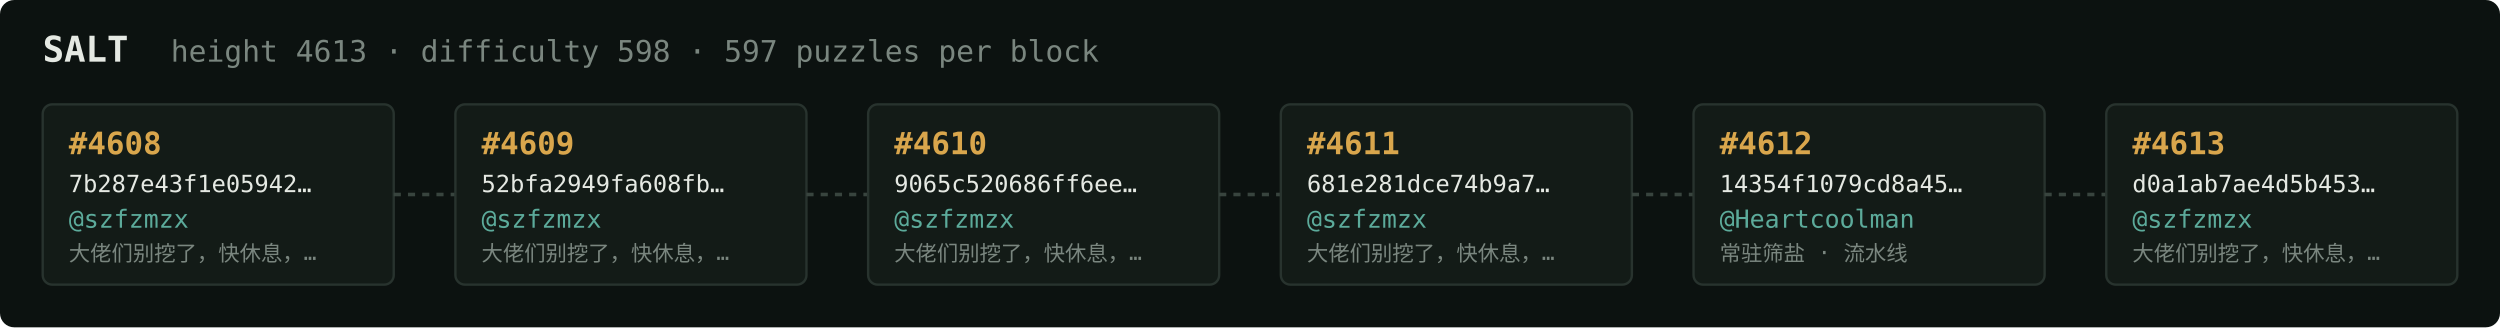
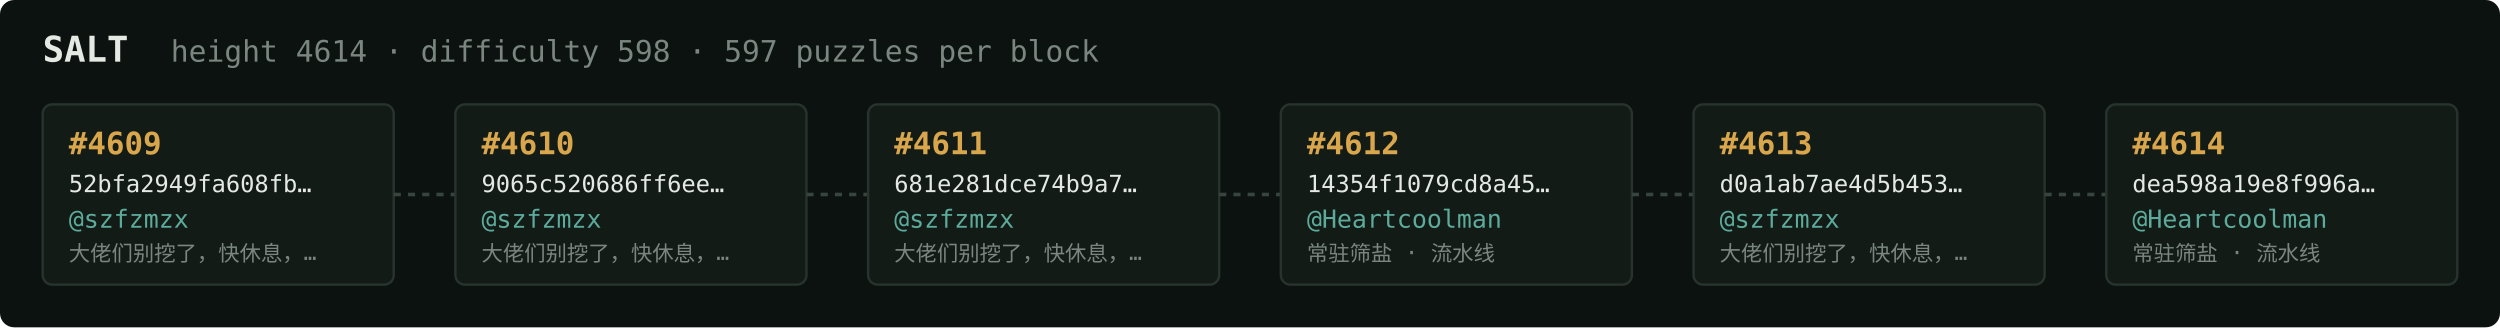
<svg xmlns="http://www.w3.org/2000/svg" width="1054" height="138" viewBox="0 0 1054 138" font-family="ui-monospace,SFMono-Regular,Menlo,monospace">
  <rect fill="#0c1210" width="1054" height="138" rx="6" />
  <text x="18" y="26" fill="#e5e9e3" font-size="15" font-weight="700">SALT</text>
-   <text x="72" y="26" fill="#7a867f" font-size="12.5">height 4613 · difficulty 598 · 597 puzzles per block</text>
+   <text x="72" y="26" fill="#7a867f" font-size="12.5">height 4614 · difficulty 598 · 597 puzzles per block</text>
  <rect x="18" y="44" width="148" height="76" rx="4" fill="#131b17" stroke="#28332e" stroke-width="1" />
-   <text x="29" y="65" fill="#d9a64c" font-size="13" font-weight="700">#4608</text>
-   <text x="29" y="81" fill="#e5e9e3" font-size="10">7b287e43f1e05942…</text>
+   <text x="29" y="65" fill="#d9a64c" font-size="13" font-weight="700">#4609</text>
+   <text x="29" y="81" fill="#e5e9e3" font-size="10">52bfa2949fa608fb…</text>
  <text x="29" y="96" fill="#5cab9b" font-size="10.5">@szfzmzx</text>
  <text x="29" y="110" fill="#7a867f" font-size="9">大佬们别挖了，快休息，…</text>
  <line x1="166" y1="82.0" x2="192" y2="82.0" stroke="#38443e" stroke-width="1.5" stroke-dasharray="3 3" />
  <rect x="192" y="44" width="148" height="76" rx="4" fill="#131b17" stroke="#28332e" stroke-width="1" />
-   <text x="203" y="65" fill="#d9a64c" font-size="13" font-weight="700">#4609</text>
-   <text x="203" y="81" fill="#e5e9e3" font-size="10">52bfa2949fa608fb…</text>
+   <text x="203" y="65" fill="#d9a64c" font-size="13" font-weight="700">#4610</text>
+   <text x="203" y="81" fill="#e5e9e3" font-size="10">9065c520686ff6ee…</text>
  <text x="203" y="96" fill="#5cab9b" font-size="10.5">@szfzmzx</text>
  <text x="203" y="110" fill="#7a867f" font-size="9">大佬们别挖了，快休息，…</text>
  <line x1="340" y1="82.0" x2="366" y2="82.0" stroke="#38443e" stroke-width="1.5" stroke-dasharray="3 3" />
  <rect x="366" y="44" width="148" height="76" rx="4" fill="#131b17" stroke="#28332e" stroke-width="1" />
-   <text x="377" y="65" fill="#d9a64c" font-size="13" font-weight="700">#4610</text>
-   <text x="377" y="81" fill="#e5e9e3" font-size="10">9065c520686ff6ee…</text>
+   <text x="377" y="65" fill="#d9a64c" font-size="13" font-weight="700">#4611</text>
+   <text x="377" y="81" fill="#e5e9e3" font-size="10">681e281dce74b9a7…</text>
  <text x="377" y="96" fill="#5cab9b" font-size="10.5">@szfzmzx</text>
  <text x="377" y="110" fill="#7a867f" font-size="9">大佬们别挖了，快休息，…</text>
  <line x1="514" y1="82.0" x2="540" y2="82.0" stroke="#38443e" stroke-width="1.5" stroke-dasharray="3 3" />
  <rect x="540" y="44" width="148" height="76" rx="4" fill="#131b17" stroke="#28332e" stroke-width="1" />
-   <text x="551" y="65" fill="#d9a64c" font-size="13" font-weight="700">#4611</text>
-   <text x="551" y="81" fill="#e5e9e3" font-size="10">681e281dce74b9a7…</text>
-   <text x="551" y="96" fill="#5cab9b" font-size="10.5">@szfzmzx</text>
-   <text x="551" y="110" fill="#7a867f" font-size="9">大佬们别挖了，快休息，…</text>
+   <text x="551" y="65" fill="#d9a64c" font-size="13" font-weight="700">#4612</text>
+   <text x="551" y="81" fill="#e5e9e3" font-size="10">14354f1079cd8a45…</text>
+   <text x="551" y="96" fill="#5cab9b" font-size="10.5">@Heartcoolman</text>
+   <text x="551" y="110" fill="#7a867f" font-size="9">常驻筛盐 · 流水线</text>
  <line x1="688" y1="82.0" x2="714" y2="82.0" stroke="#38443e" stroke-width="1.5" stroke-dasharray="3 3" />
  <rect x="714" y="44" width="148" height="76" rx="4" fill="#131b17" stroke="#28332e" stroke-width="1" />
-   <text x="725" y="65" fill="#d9a64c" font-size="13" font-weight="700">#4612</text>
-   <text x="725" y="81" fill="#e5e9e3" font-size="10">14354f1079cd8a45…</text>
-   <text x="725" y="96" fill="#5cab9b" font-size="10.5">@Heartcoolman</text>
-   <text x="725" y="110" fill="#7a867f" font-size="9">常驻筛盐 · 流水线</text>
+   <text x="725" y="65" fill="#d9a64c" font-size="13" font-weight="700">#4613</text>
+   <text x="725" y="81" fill="#e5e9e3" font-size="10">d0a1ab7ae4d5b453…</text>
+   <text x="725" y="96" fill="#5cab9b" font-size="10.5">@szfzmzx</text>
+   <text x="725" y="110" fill="#7a867f" font-size="9">大佬们别挖了，快休息，…</text>
  <line x1="862" y1="82.0" x2="888" y2="82.0" stroke="#38443e" stroke-width="1.5" stroke-dasharray="3 3" />
  <rect x="888" y="44" width="148" height="76" rx="4" fill="#131b17" stroke="#28332e" stroke-width="1" />
-   <text x="899" y="65" fill="#d9a64c" font-size="13" font-weight="700">#4613</text>
-   <text x="899" y="81" fill="#e5e9e3" font-size="10">d0a1ab7ae4d5b453…</text>
-   <text x="899" y="96" fill="#5cab9b" font-size="10.5">@szfzmzx</text>
-   <text x="899" y="110" fill="#7a867f" font-size="9">大佬们别挖了，快休息，…</text>
+   <text x="899" y="65" fill="#d9a64c" font-size="13" font-weight="700">#4614</text>
+   <text x="899" y="81" fill="#e5e9e3" font-size="10">dea598a19e8f996a…</text>
+   <text x="899" y="96" fill="#5cab9b" font-size="10.5">@Heartcoolman</text>
+   <text x="899" y="110" fill="#7a867f" font-size="9">常驻筛盐 · 流水线</text>
</svg>
